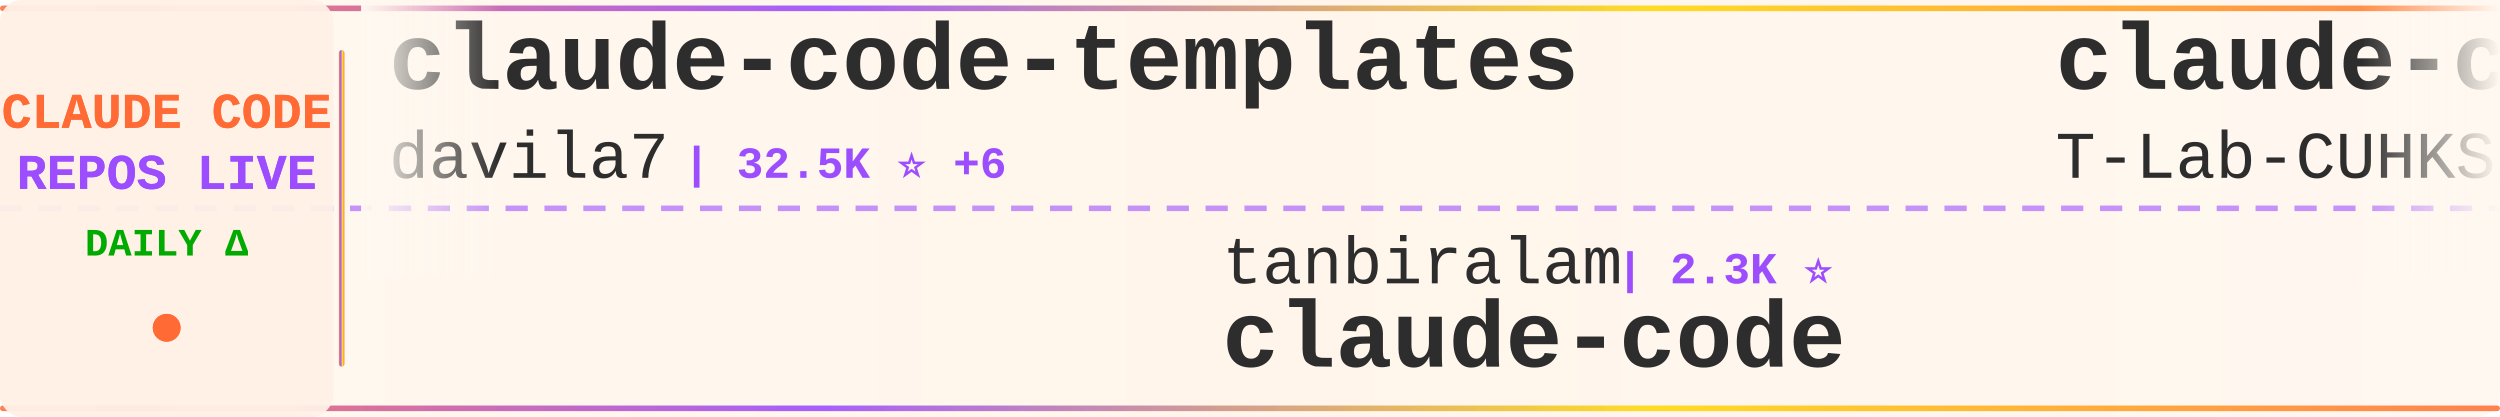
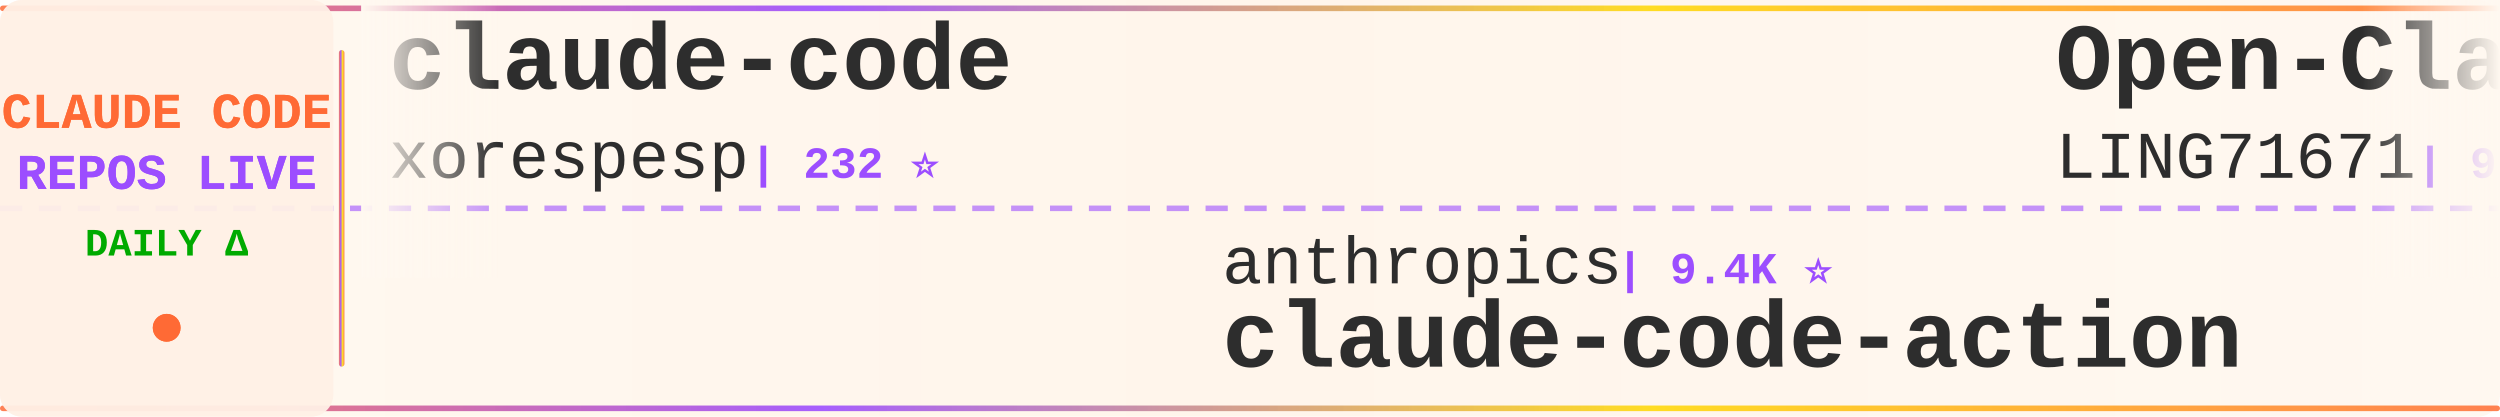
<svg xmlns="http://www.w3.org/2000/svg" width="900" height="150">
  <defs>
    <linearGradient id="tickerBg" x1="0%" y1="0%" x2="100%" y2="0%">
      <stop offset="0%" style="stop-color:#fff8f0;stop-opacity:0.98" />
      <stop offset="50%" style="stop-color:#fff5eb;stop-opacity:1" />
      <stop offset="100%" style="stop-color:#fff8f0;stop-opacity:0.98" />
    </linearGradient>
    <linearGradient id="borderGrad" x1="0%" y1="0%" x2="100%" y2="0%">
      <stop offset="0%" style="stop-color:#FF6B35;stop-opacity:0.85">
        <animate attributeName="stop-opacity" values="0.85;1;0.85" dur="2s" repeatCount="indefinite" />
      </stop>
      <stop offset="33%" style="stop-color:#9C4EFF;stop-opacity:0.9">
        <animate attributeName="stop-opacity" values="0.9;1;0.9" dur="2.2s" repeatCount="indefinite" />
      </stop>
      <stop offset="66%" style="stop-color:#FFD700;stop-opacity:0.85">
        <animate attributeName="stop-opacity" values="0.85;1;0.85" dur="1.8s" repeatCount="indefinite" />
      </stop>
      <stop offset="100%" style="stop-color:#FF6B35;stop-opacity:0.85">
        <animate attributeName="stop-opacity" values="0.85;1;0.85" dur="2s" repeatCount="indefinite" />
      </stop>
    </linearGradient>
    <filter id="textGlow">
      <feGaussianBlur stdDeviation="0.15" result="coloredBlur" />
      <feMerge>
        <feMergeNode in="coloredBlur" />
        <feMergeNode in="SourceGraphic" />
      </feMerge>
    </filter>
    <filter id="metricGlow">
      <feGaussianBlur stdDeviation="0.2" result="coloredBlur" />
      <feMerge>
        <feMergeNode in="coloredBlur" />
        <feMergeNode in="SourceGraphic" />
      </feMerge>
    </filter>
    <linearGradient id="leftFade" x1="0%" y1="0%" x2="100%" y2="0%">
      <stop offset="0%" style="stop-color:#fff8f0;stop-opacity:1" />
      <stop offset="100%" style="stop-color:#fff8f0;stop-opacity:0" />
    </linearGradient>
    <linearGradient id="rightFade" x1="0%" y1="0%" x2="100%" y2="0%">
      <stop offset="0%" style="stop-color:#fff8f0;stop-opacity:0" />
      <stop offset="100%" style="stop-color:#fff8f0;stop-opacity:1" />
    </linearGradient>
  </defs>
  <rect width="900" height="150" fill="url(#tickerBg)" rx="8" />
  <rect x="0" y="2" width="900" height="2" fill="url(#borderGrad)" rx="1" />
  <rect x="0" y="146" width="900" height="2" fill="url(#borderGrad)" rx="1" />
  <line x1="0" y1="75" x2="900" y2="75" stroke="#9C4EFF" stroke-width="2" stroke-dasharray="8 6" opacity="0.6" />
  <rect x="0" y="0" width="120" height="150" fill="#fff0e6" opacity="0.95" rx="8" />
  <text x="60" y="46" font-family="'Courier New', monospace" font-size="18" font-weight="bold" fill="#FF6B35" text-anchor="middle" filter="url(#textGlow)">
    CLAUDE CODE
  </text>
  <text x="60" y="68" font-family="'Courier New', monospace" font-size="18" font-weight="bold" fill="#9C4EFF" text-anchor="middle" filter="url(#textGlow)">
    REPOS LIVE
  </text>
  <text x="60" y="92" font-family="'Courier New', monospace" font-size="14" font-weight="bold" fill="#00aa00" text-anchor="middle">
    DAILY Δ
  </text>
  <circle cx="60" cy="118" r="5" fill="#FF6B35" filter="url(#metricGlow)">
    <animate attributeName="r" values="4;6;4" dur="1.5s" repeatCount="indefinite" />
    <animate attributeName="opacity" values="0.6;1;0.6" dur="1.5s" repeatCount="indefinite" />
  </circle>
  <rect x="122" y="18" width="2" height="114" fill="url(#borderGrad)" rx="1" />
  <clipPath id="tickerClip">
    <rect x="130" y="0" width="770" height="150" />
  </clipPath>
  <g clip-path="url(#tickerClip)">
    <g id="tickerItems">
      <animateTransform attributeName="transform" attributeType="XML" type="translate" from="0 0" to="-3000 0" dur="54s" repeatCount="indefinite" />
      <g transform="translate(0, 0)">
-         <text x="140" y="32" font-family="'Courier New', monospace" font-size="34" font-weight="bold" fill="#2d2d2d">claude-code-templates</text>
-         <text x="140" y="64" font-family="'Courier New', monospace" font-size="24" font-weight="normal" fill="#2d2d2d" opacity="1.0">davila7</text>
-         <text x="246" y="64" font-family="'Courier New', monospace" font-size="16" font-weight="bold" fill="#9C4EFF"> | 32.5K ⭐ +6</text>
+         <text x="140" y="32" font-family="'Courier New', monospace" font-size="34" font-weight="bold" fill="#2d2d2d">claude-code</text>
+         <text x="140" y="64" font-family="'Courier New', monospace" font-size="24" font-weight="normal" fill="#2d2d2d" opacity="1.0">xorespesp</text>
+         <text x="270" y="64" font-family="'Courier New', monospace" font-size="16" font-weight="bold" fill="#9C4EFF"> | 232 ⭐</text>
      </g>
      <g transform="translate(300, 0)">
-         <text x="140" y="102" font-family="'Courier New', monospace" font-size="24" font-weight="normal" fill="#2d2d2d" opacity="1.0">tanbiralam</text>
-         <text x="282" y="102" font-family="'Courier New', monospace" font-size="16" font-weight="bold" fill="#9C4EFF"> | 2.3K ⭐</text>
-         <text x="140" y="132" font-family="'Courier New', monospace" font-size="34" font-weight="bold" fill="#2d2d2d">claude-code</text>
+         <text x="140" y="102" font-family="'Courier New', monospace" font-size="24" font-weight="normal" fill="#2d2d2d" opacity="1.0">anthropics</text>
+         <text x="282" y="102" font-family="'Courier New', monospace" font-size="16" font-weight="bold" fill="#9C4EFF"> | 9.4K ⭐</text>
+         <text x="140" y="132" font-family="'Courier New', monospace" font-size="34" font-weight="bold" fill="#2d2d2d">claude-code-action</text>
      </g>
      <g transform="translate(600, 0)">
-         <text x="140" y="32" font-family="'Courier New', monospace" font-size="34" font-weight="bold" fill="#2d2d2d">claude-code</text>
-         <text x="140" y="64" font-family="'Courier New', monospace" font-size="24" font-weight="normal" fill="#2d2d2d" opacity="1.0">T-Lab-CUHKSZ</text>
-         <text x="306" y="64" font-family="'Courier New', monospace" font-size="16" font-weight="bold" fill="#9C4EFF"> | 329 ⭐</text>
+         <text x="140" y="32" font-family="'Courier New', monospace" font-size="34" font-weight="bold" fill="#2d2d2d">Open-ClaudeCode</text>
+         <text x="140" y="64" font-family="'Courier New', monospace" font-size="24" font-weight="normal" fill="#2d2d2d" opacity="1.0">LING71671</text>
+         <text x="270" y="64" font-family="'Courier New', monospace" font-size="16" font-weight="bold" fill="#9C4EFF"> | 962 ⭐ +1</text>
      </g>
      <g transform="translate(900, 0)">
+         <text x="140" y="102" font-family="'Courier New', monospace" font-size="24" font-weight="normal" fill="#2d2d2d" opacity="1.0">overwirehq</text>
+         <text x="282" y="102" font-family="'Courier New', monospace" font-size="16" font-weight="bold" fill="#9C4EFF"> | 2.8K ⭐</text>
+         <text x="140" y="132" font-family="'Courier New', monospace" font-size="34" font-weight="bold" fill="#2d2d2d">claude-code-telegram</text>
+       </g>
+       <g transform="translate(1200, 0)">
+         <text x="140" y="32" font-family="'Courier New', monospace" font-size="34" font-weight="bold" fill="#2d2d2d">collection-claude-code-s...</text>
+         <text x="140" y="64" font-family="'Courier New', monospace" font-size="24" font-weight="normal" fill="#2d2d2d" opacity="1.0">chauncygu</text>
+         <text x="270" y="64" font-family="'Courier New', monospace" font-size="16" font-weight="bold" fill="#9C4EFF"> | 2.8K ⭐</text>
+       </g>
+       <g transform="translate(1500, 0)">
+         <text x="140" y="102" font-family="'Courier New', monospace" font-size="24" font-weight="normal" fill="#2d2d2d" opacity="1.0">FlorianBruniaux</text>
+         <text x="342" y="102" font-family="'Courier New', monospace" font-size="16" font-weight="bold" fill="#9C4EFF"> | 6.1K ⭐ -1</text>
+         <text x="140" y="132" font-family="'Courier New', monospace" font-size="34" font-weight="bold" fill="#2d2d2d">claude-code-ultimate-gui...</text>
+       </g>
+       <g transform="translate(1800, 0)">
+         <text x="140" y="32" font-family="'Courier New', monospace" font-size="34" font-weight="bold" fill="#2d2d2d">Dive-into-Claude-Code</text>
+         <text x="140" y="64" font-family="'Courier New', monospace" font-size="24" font-weight="normal" fill="#2d2d2d" opacity="1.0">VILA-Lab</text>
+         <text x="258" y="64" font-family="'Courier New', monospace" font-size="16" font-weight="bold" fill="#9C4EFF"> | 2.2K ⭐ +2</text>
+       </g>
+       <g transform="translate(2100, 0)">
+         <text x="140" y="102" font-family="'Courier New', monospace" font-size="24" font-weight="normal" fill="#2d2d2d" opacity="1.0">xu-xiang</text>
+         <text x="258" y="102" font-family="'Courier New', monospace" font-size="16" font-weight="bold" fill="#9C4EFF"> | 2.0K ⭐ +1</text>
+         <text x="140" y="132" font-family="'Courier New', monospace" font-size="34" font-weight="bold" fill="#2d2d2d">everything-claude-code-z...</text>
+       </g>
+       <g transform="translate(2400, 0)">
+         <text x="140" y="32" font-family="'Courier New', monospace" font-size="34" font-weight="bold" fill="#2d2d2d">claude-code-hooks-master...</text>
+         <text x="140" y="64" font-family="'Courier New', monospace" font-size="24" font-weight="normal" fill="#2d2d2d" opacity="1.0">disler</text>
+         <text x="234" y="64" font-family="'Courier New', monospace" font-size="16" font-weight="bold" fill="#9C4EFF"> | 3.9K ⭐</text>
+       </g>
+       <g transform="translate(2700, 0)">
        <text x="140" y="102" font-family="'Courier New', monospace" font-size="24" font-weight="normal" fill="#2d2d2d" opacity="1.0">KPR111</text>
        <text x="234" y="102" font-family="'Courier New', monospace" font-size="16" font-weight="bold" fill="#9C4EFF"> | 18 ⭐</text>
        <text x="140" y="132" font-family="'Courier New', monospace" font-size="34" font-weight="bold" fill="#2d2d2d">Claude-Code</text>
      </g>
-       <g transform="translate(1200, 0)">
-         <text x="140" y="32" font-family="'Courier New', monospace" font-size="34" font-weight="bold" fill="#2d2d2d">claude-code-router</text>
-         <text x="140" y="64" font-family="'Courier New', monospace" font-size="24" font-weight="normal" fill="#2d2d2d" opacity="1.0">musistudio</text>
-         <text x="282" y="64" font-family="'Courier New', monospace" font-size="16" font-weight="bold" fill="#9C4EFF"> | 37.6K ⭐ +1</text>
-       </g>
-       <g transform="translate(1500, 0)">
-         <text x="140" y="102" font-family="'Courier New', monospace" font-size="24" font-weight="normal" fill="#2d2d2d" opacity="1.0">shanraisshan</text>
-         <text x="306" y="102" font-family="'Courier New', monospace" font-size="16" font-weight="bold" fill="#9C4EFF"> | 67.2K ⭐ +4</text>
-         <text x="140" y="132" font-family="'Courier New', monospace" font-size="34" font-weight="bold" fill="#2d2d2d">claude-code-best-practic...</text>
-       </g>
-       <g transform="translate(1800, 0)">
-         <text x="140" y="32" font-family="'Courier New', monospace" font-size="34" font-weight="bold" fill="#2d2d2d">ClaudeCode</text>
-         <text x="140" y="64" font-family="'Courier New', monospace" font-size="24" font-weight="normal" fill="#2d2d2d" opacity="1.0">guanshan</text>
-         <text x="258" y="64" font-family="'Courier New', monospace" font-size="16" font-weight="bold" fill="#9C4EFF"> | 60 ⭐</text>
-       </g>
-       <g transform="translate(2100, 0)">
-         <text x="140" y="102" font-family="'Courier New', monospace" font-size="24" font-weight="normal" fill="#2d2d2d" opacity="1.0">disler</text>
-         <text x="234" y="102" font-family="'Courier New', monospace" font-size="16" font-weight="bold" fill="#9C4EFF"> | 3.9K ⭐</text>
-         <text x="140" y="132" font-family="'Courier New', monospace" font-size="34" font-weight="bold" fill="#2d2d2d">claude-code-hooks-master...</text>
-       </g>
-       <g transform="translate(2400, 0)">
-         <text x="140" y="32" font-family="'Courier New', monospace" font-size="34" font-weight="bold" fill="#2d2d2d">Claude-Code-Source-Study</text>
-         <text x="140" y="64" font-family="'Courier New', monospace" font-size="24" font-weight="normal" fill="#2d2d2d" opacity="1.0">luyao618</text>
-         <text x="258" y="64" font-family="'Courier New', monospace" font-size="16" font-weight="bold" fill="#9C4EFF"> | 1.7K ⭐</text>
-       </g>
-       <g transform="translate(2700, 0)">
-         <text x="140" y="102" font-family="'Courier New', monospace" font-size="24" font-weight="normal" fill="#2d2d2d" opacity="1.0">krusemediallc</text>
-         <text x="318" y="102" font-family="'Courier New', monospace" font-size="16" font-weight="bold" fill="#9C4EFF"> | 1.6K ⭐</text>
-         <text x="140" y="132" font-family="'Courier New', monospace" font-size="34" font-weight="bold" fill="#2d2d2d">arcads-claude-code</text>
-       </g>
      <g transform="translate(3000, 0)">
-         <text x="140" y="32" font-family="'Courier New', monospace" font-size="34" font-weight="bold" fill="#2d2d2d">claude-code-templates</text>
-         <text x="140" y="64" font-family="'Courier New', monospace" font-size="24" font-weight="normal" fill="#2d2d2d" opacity="1.0">davila7</text>
-         <text x="246" y="64" font-family="'Courier New', monospace" font-size="16" font-weight="bold" fill="#9C4EFF"> | 32.5K ⭐ +6</text>
+         <text x="140" y="32" font-family="'Courier New', monospace" font-size="34" font-weight="bold" fill="#2d2d2d">claude-code</text>
+         <text x="140" y="64" font-family="'Courier New', monospace" font-size="24" font-weight="normal" fill="#2d2d2d" opacity="1.0">xorespesp</text>
+         <text x="270" y="64" font-family="'Courier New', monospace" font-size="16" font-weight="bold" fill="#9C4EFF"> | 232 ⭐</text>
      </g>
      <g transform="translate(3300, 0)">
-         <text x="140" y="102" font-family="'Courier New', monospace" font-size="24" font-weight="normal" fill="#2d2d2d" opacity="1.0">tanbiralam</text>
-         <text x="282" y="102" font-family="'Courier New', monospace" font-size="16" font-weight="bold" fill="#9C4EFF"> | 2.3K ⭐</text>
-         <text x="140" y="132" font-family="'Courier New', monospace" font-size="34" font-weight="bold" fill="#2d2d2d">claude-code</text>
+         <text x="140" y="102" font-family="'Courier New', monospace" font-size="24" font-weight="normal" fill="#2d2d2d" opacity="1.0">anthropics</text>
+         <text x="282" y="102" font-family="'Courier New', monospace" font-size="16" font-weight="bold" fill="#9C4EFF"> | 9.4K ⭐</text>
+         <text x="140" y="132" font-family="'Courier New', monospace" font-size="34" font-weight="bold" fill="#2d2d2d">claude-code-action</text>
      </g>
      <g transform="translate(3600, 0)">
-         <text x="140" y="32" font-family="'Courier New', monospace" font-size="34" font-weight="bold" fill="#2d2d2d">claude-code</text>
-         <text x="140" y="64" font-family="'Courier New', monospace" font-size="24" font-weight="normal" fill="#2d2d2d" opacity="1.0">T-Lab-CUHKSZ</text>
-         <text x="306" y="64" font-family="'Courier New', monospace" font-size="16" font-weight="bold" fill="#9C4EFF"> | 329 ⭐</text>
+         <text x="140" y="32" font-family="'Courier New', monospace" font-size="34" font-weight="bold" fill="#2d2d2d">Open-ClaudeCode</text>
+         <text x="140" y="64" font-family="'Courier New', monospace" font-size="24" font-weight="normal" fill="#2d2d2d" opacity="1.0">LING71671</text>
+         <text x="270" y="64" font-family="'Courier New', monospace" font-size="16" font-weight="bold" fill="#9C4EFF"> | 962 ⭐ +1</text>
      </g>
      <g transform="translate(3900, 0)">
-         <text x="140" y="102" font-family="'Courier New', monospace" font-size="24" font-weight="normal" fill="#2d2d2d" opacity="1.0">KPR111</text>
-         <text x="234" y="102" font-family="'Courier New', monospace" font-size="16" font-weight="bold" fill="#9C4EFF"> | 18 ⭐</text>
-         <text x="140" y="132" font-family="'Courier New', monospace" font-size="34" font-weight="bold" fill="#2d2d2d">Claude-Code</text>
+         <text x="140" y="102" font-family="'Courier New', monospace" font-size="24" font-weight="normal" fill="#2d2d2d" opacity="1.0">overwirehq</text>
+         <text x="282" y="102" font-family="'Courier New', monospace" font-size="16" font-weight="bold" fill="#9C4EFF"> | 2.8K ⭐</text>
+         <text x="140" y="132" font-family="'Courier New', monospace" font-size="34" font-weight="bold" fill="#2d2d2d">claude-code-telegram</text>
      </g>
    </g>
  </g>
  <rect x="130" y="0" width="50" height="100" fill="url(#leftFade)" />
  <rect x="850" y="0" width="50" height="100" fill="url(#rightFade)" />
</svg>
